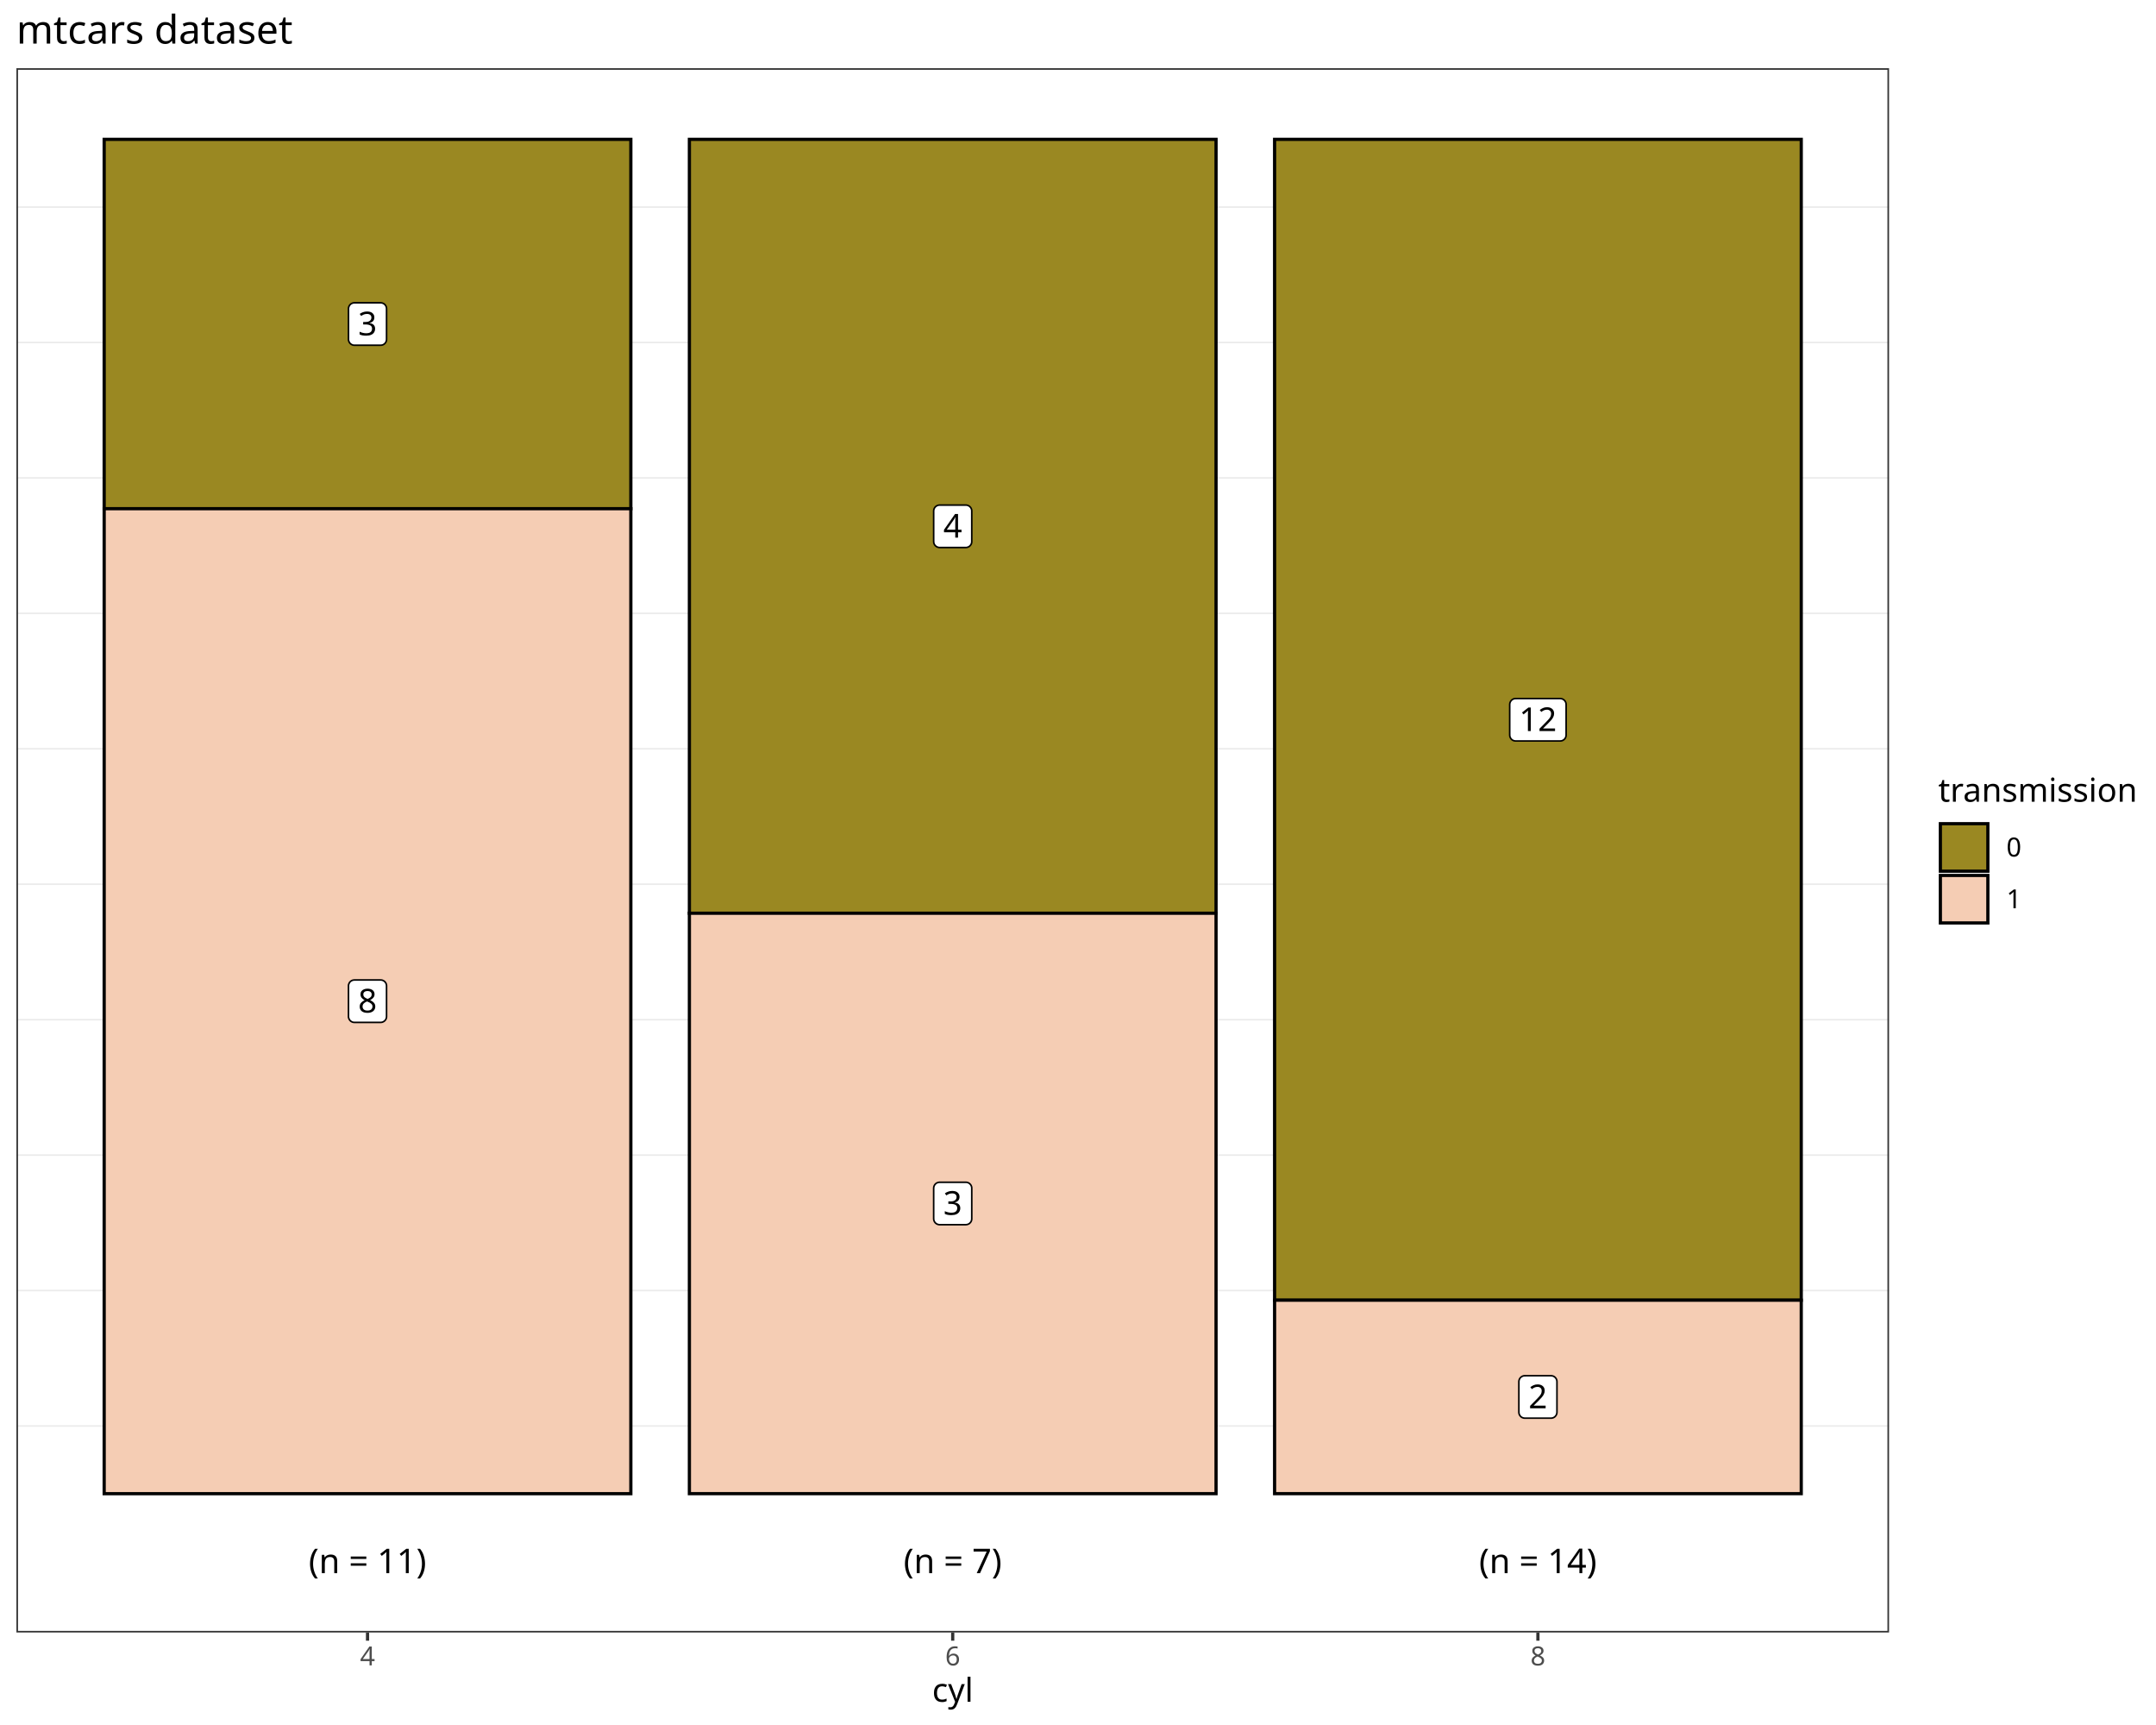
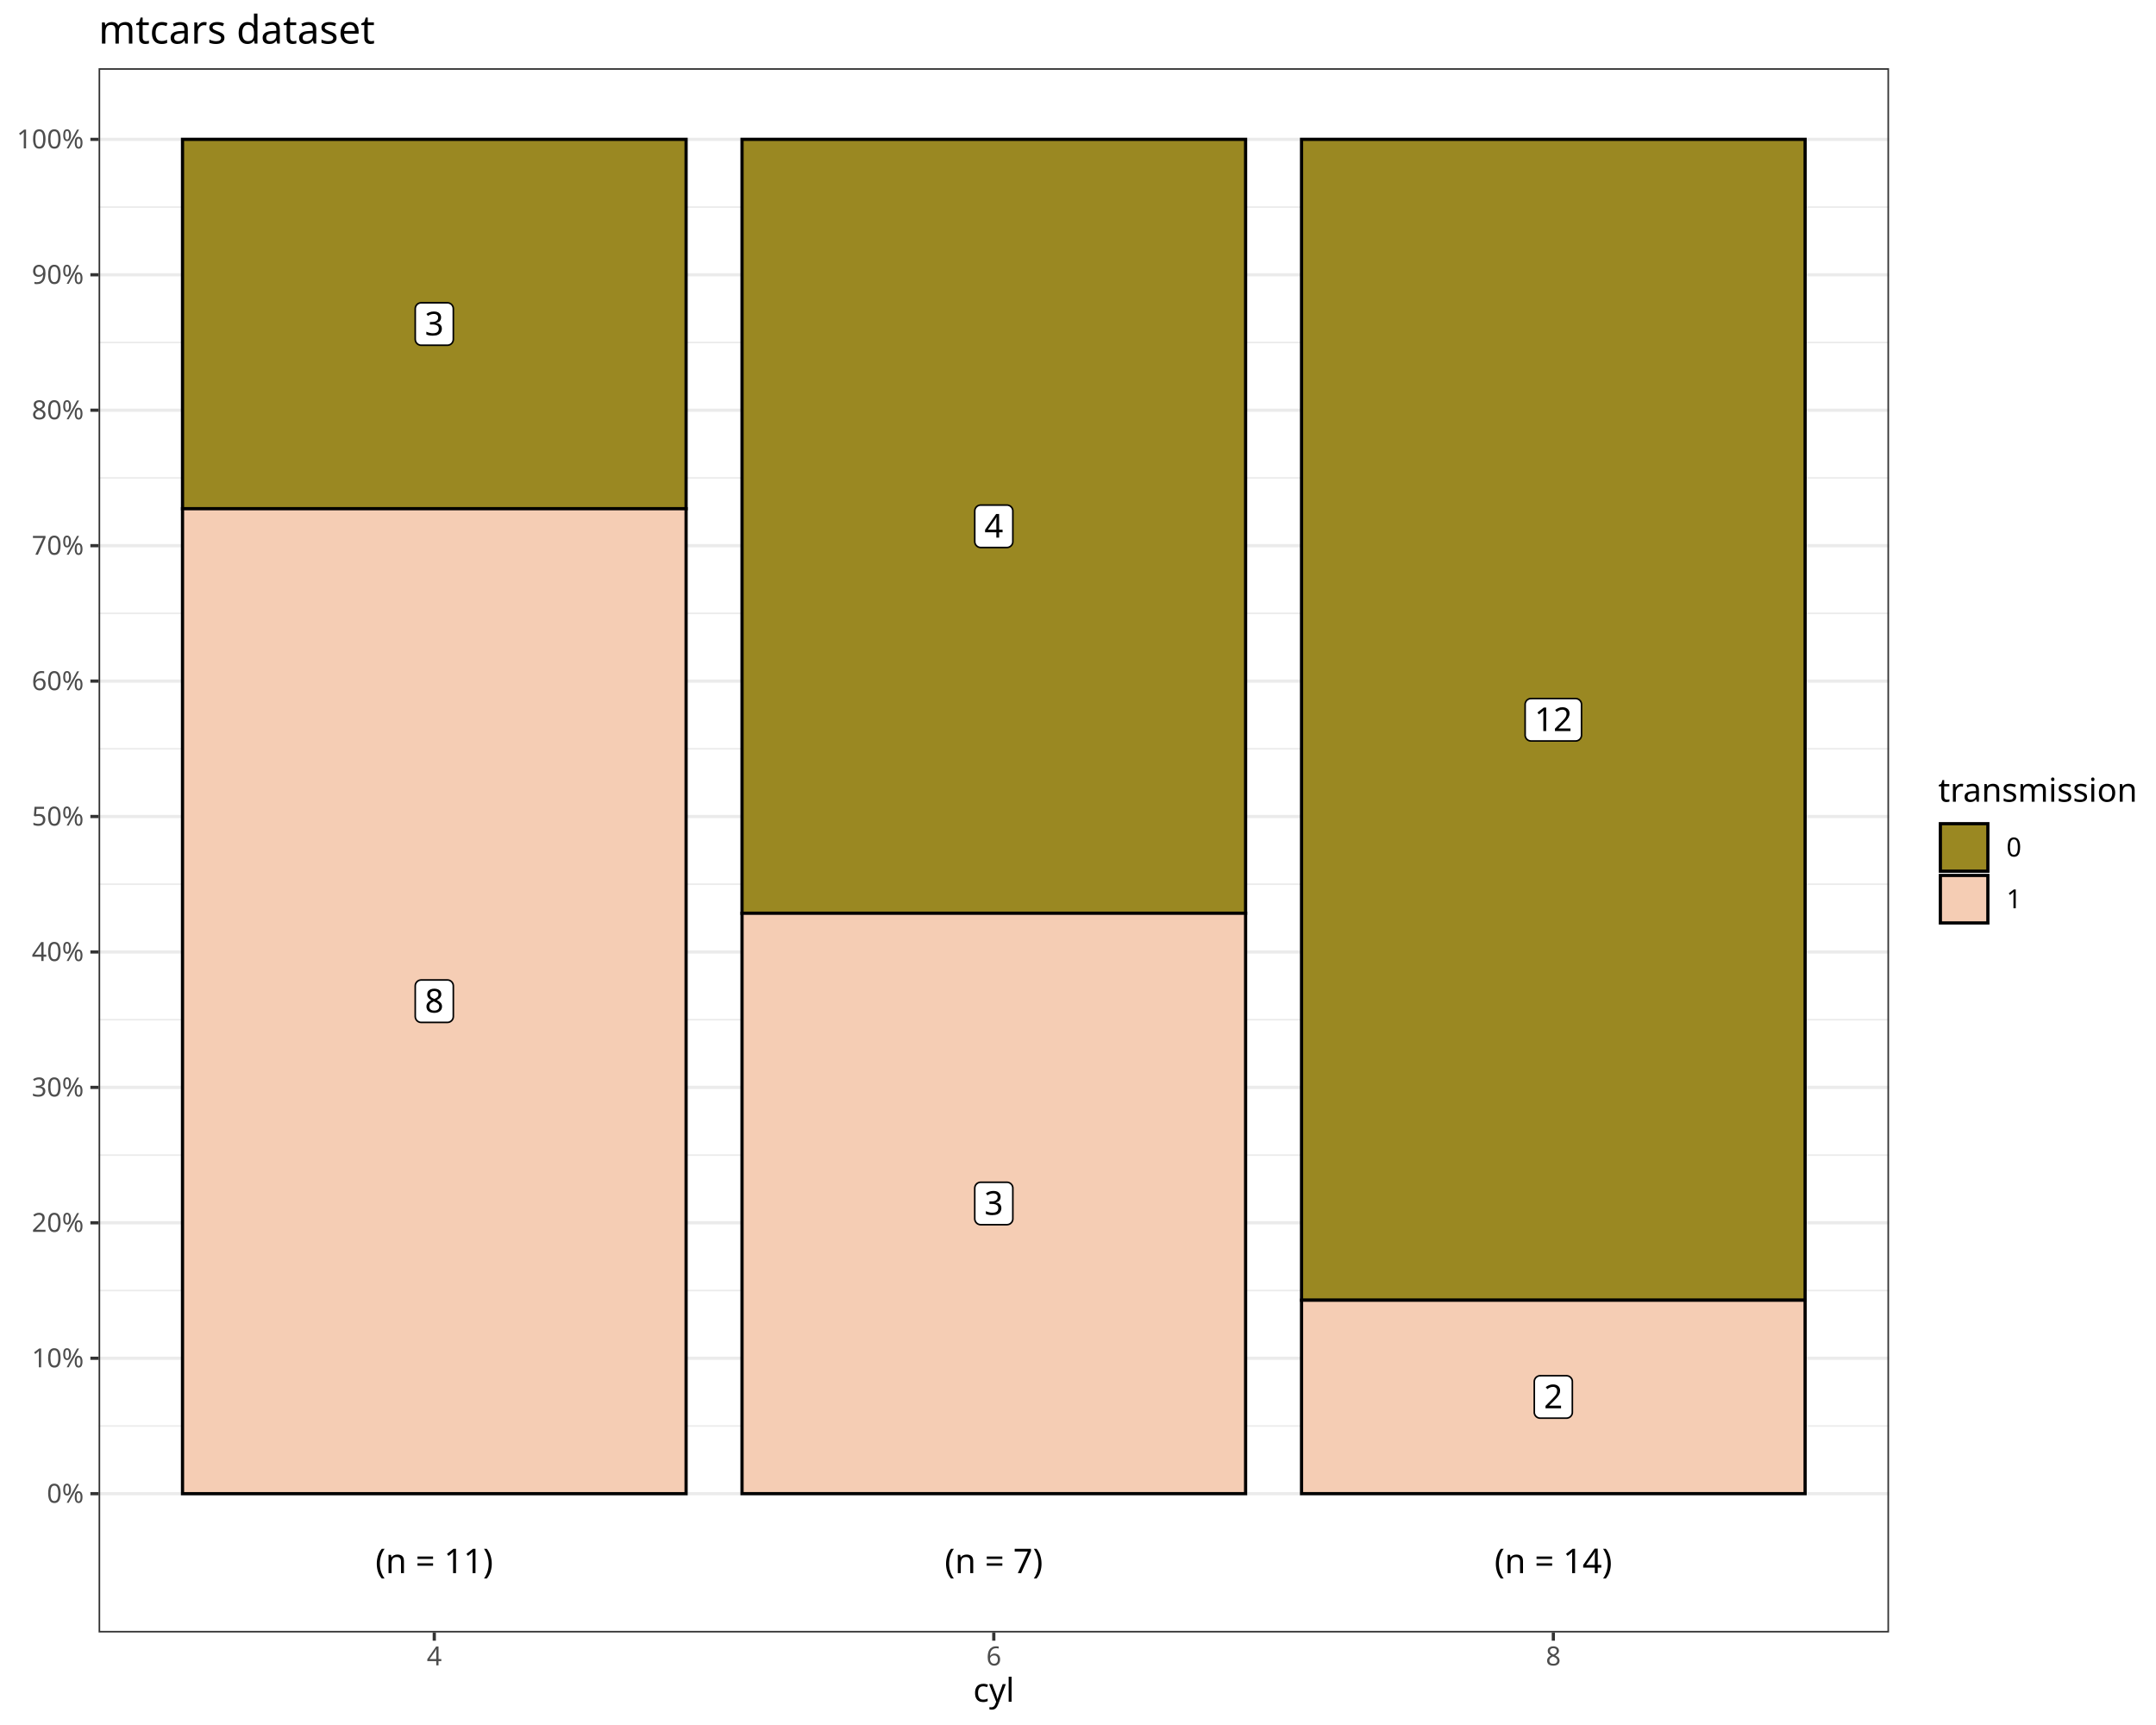
<svg xmlns="http://www.w3.org/2000/svg" class="svglite" data-engine-version="2.0" width="720.00pt" height="576.00pt" viewBox="0 0 720.00 576.00">
  <defs>
    <style type="text/css">
    .svglite line, .svglite polyline, .svglite polygon, .svglite path, .svglite rect, .svglite circle {
      fill: none;
      stroke: #000000;
      stroke-linecap: round;
      stroke-linejoin: round;
      stroke-miterlimit: 10.00;
    }
  </style>
  </defs>
  <rect width="100%" height="100%" style="stroke: none; fill: #FFFFFF;" />
  <defs>
    <clipPath id="cpMC4wMHw3MjAuMDB8MC4wMHw1NzYuMDA=">
      <rect x="0.00" y="0.00" width="720.00" height="576.00" />
    </clipPath>
  </defs>
  <g clip-path="url(#cpMC4wMHw3MjAuMDB8MC4wMHw1NzYuMDA=)">
    <rect x="0.00" y="0.00" width="720.00" height="576.00" style="stroke-width: 1.07; stroke: #FFFFFF; fill: #FFFFFF;" />
  </g>
  <defs>
-     <clipPath id="cpNS40OHw2MzAuODV8MjIuNzh8NTQ1LjEx">
-       <rect x="5.48" y="22.78" width="625.37" height="522.33" />
+     <clipPath id="cpMzIuOTJ8NjMwLjg1fDIyLjc4fDU0NS4xMQ==">
+       <rect x="32.92" y="22.78" width="597.93" height="522.33" />
    </clipPath>
  </defs>
-   <g clip-path="url(#cpNS40OHw2MzAuODV8MjIuNzh8NTQ1LjEx)">
-     <rect x="5.48" y="22.78" width="625.37" height="522.33" style="stroke-width: 1.07; stroke: none; fill: #FFFFFF;" />
-     <polyline points="5.48,476.15 630.85,476.15 " style="stroke-width: 0.53; stroke: #EBEBEB; stroke-linecap: butt;" />
-     <polyline points="5.48,430.92 630.85,430.92 " style="stroke-width: 0.53; stroke: #EBEBEB; stroke-linecap: butt;" />
-     <polyline points="5.48,385.70 630.85,385.70 " style="stroke-width: 0.53; stroke: #EBEBEB; stroke-linecap: butt;" />
-     <polyline points="5.48,340.48 630.85,340.48 " style="stroke-width: 0.53; stroke: #EBEBEB; stroke-linecap: butt;" />
-     <polyline points="5.48,295.25 630.85,295.25 " style="stroke-width: 0.53; stroke: #EBEBEB; stroke-linecap: butt;" />
-     <polyline points="5.48,250.03 630.85,250.03 " style="stroke-width: 0.53; stroke: #EBEBEB; stroke-linecap: butt;" />
-     <polyline points="5.48,204.81 630.85,204.81 " style="stroke-width: 0.53; stroke: #EBEBEB; stroke-linecap: butt;" />
-     <polyline points="5.48,159.58 630.85,159.58 " style="stroke-width: 0.53; stroke: #EBEBEB; stroke-linecap: butt;" />
-     <polyline points="5.48,114.36 630.85,114.36 " style="stroke-width: 0.53; stroke: #EBEBEB; stroke-linecap: butt;" />
-     <polyline points="5.48,69.14 630.85,69.14 " style="stroke-width: 0.53; stroke: #EBEBEB; stroke-linecap: butt;" />
-     <rect x="34.79" y="46.53" width="175.88" height="123.34" style="stroke-width: 1.07; stroke-linecap: butt; stroke-linejoin: miter; fill: #9A8822;" />
-     <rect x="34.79" y="169.86" width="175.88" height="328.90" style="stroke-width: 1.07; stroke-linecap: butt; stroke-linejoin: miter; fill: #F5CDB4;" />
-     <rect x="230.22" y="46.53" width="175.88" height="258.42" style="stroke-width: 1.07; stroke-linecap: butt; stroke-linejoin: miter; fill: #9A8822;" />
-     <rect x="230.22" y="304.94" width="175.88" height="193.81" style="stroke-width: 1.07; stroke-linecap: butt; stroke-linejoin: miter; fill: #F5CDB4;" />
-     <rect x="425.65" y="46.53" width="175.88" height="387.63" style="stroke-width: 1.07; stroke-linecap: butt; stroke-linejoin: miter; fill: #9A8822;" />
-     <rect x="425.65" y="434.15" width="175.88" height="64.60" style="stroke-width: 1.07; stroke-linecap: butt; stroke-linejoin: miter; fill: #F5CDB4;" />
-     <polygon points="118.36,115.28 127.11,115.28 127.04,115.28 127.35,115.26 127.67,115.20 127.96,115.09 128.24,114.93 128.49,114.73 128.70,114.49 128.87,114.22 128.99,113.93 129.07,113.62 129.09,113.30 129.09,113.30 129.09,103.09 129.09,103.09 129.07,102.77 128.99,102.46 128.87,102.17 128.70,101.90 128.49,101.66 128.24,101.46 127.96,101.30 127.67,101.19 127.35,101.12 127.11,101.11 118.36,101.11 118.60,101.12 118.28,101.11 117.96,101.15 117.65,101.24 117.37,101.37 117.10,101.55 116.87,101.78 116.68,102.03 116.54,102.31 116.43,102.61 116.38,102.93 116.38,103.09 116.38,113.30 116.38,113.14 116.38,113.46 116.43,113.77 116.54,114.08 116.68,114.36 116.87,114.61 117.10,114.83 117.37,115.01 117.65,115.15 117.96,115.24 118.28,115.28 " style="stroke-width: 0.53; fill: #FFFFFF;" />
-     <text x="122.74" y="111.98" text-anchor="middle" style="font-size: 11.00px; font-family: sans;" textLength="6.12px" lengthAdjust="spacingAndGlyphs">3</text>
-     <polygon points="118.36,341.40 127.11,341.40 127.04,341.39 127.35,341.38 127.67,341.32 127.96,341.20 128.24,341.04 128.49,340.84 128.70,340.60 128.87,340.34 128.99,340.04 129.07,339.73 129.09,339.42 129.09,339.42 129.09,329.21 129.09,329.21 129.07,328.89 128.99,328.58 128.87,328.29 128.70,328.02 128.49,327.78 128.24,327.58 127.96,327.42 127.67,327.30 127.35,327.24 127.11,327.23 118.36,327.23 118.60,327.24 118.28,327.23 117.96,327.27 117.65,327.35 117.37,327.49 117.10,327.67 116.87,327.89 116.68,328.15 116.54,328.43 116.43,328.73 116.38,329.05 116.38,329.21 116.38,339.42 116.38,339.26 116.38,339.57 116.43,339.89 116.54,340.19 116.68,340.47 116.87,340.73 117.10,340.95 117.37,341.13 117.65,341.27 117.96,341.36 118.28,341.39 " style="stroke-width: 0.53; fill: #FFFFFF;" />
-     <text x="122.74" y="338.10" text-anchor="middle" style="font-size: 11.00px; font-family: sans;" textLength="6.12px" lengthAdjust="spacingAndGlyphs">8</text>
-     <polygon points="313.78,182.82 322.54,182.82 322.46,182.82 322.78,182.81 323.09,182.74 323.39,182.63 323.67,182.47 323.91,182.27 324.12,182.03 324.30,181.76 324.42,181.47 324.50,181.16 324.52,180.84 324.52,180.84 324.52,170.63 324.52,170.63 324.50,170.31 324.42,170.00 324.30,169.71 324.12,169.44 323.91,169.20 323.67,169.00 323.39,168.84 323.09,168.73 322.78,168.66 322.54,168.65 313.78,168.65 314.02,168.66 313.70,168.65 313.39,168.69 313.08,168.78 312.79,168.92 312.53,169.10 312.30,169.32 312.11,169.57 311.96,169.85 311.86,170.16 311.81,170.47 311.80,170.63 311.80,180.84 311.81,180.68 311.81,181.00 311.86,181.31 311.96,181.62 312.11,181.90 312.30,182.15 312.53,182.37 312.79,182.55 313.08,182.69 313.39,182.78 313.70,182.82 " style="stroke-width: 0.53; fill: #FFFFFF;" />
-     <text x="318.16" y="179.52" text-anchor="middle" style="font-size: 11.00px; font-family: sans;" textLength="6.12px" lengthAdjust="spacingAndGlyphs">4</text>
-     <polygon points="313.78,408.94 322.54,408.94 322.46,408.94 322.78,408.92 323.09,408.86 323.39,408.75 323.67,408.59 323.91,408.38 324.12,408.15 324.30,407.88 324.42,407.58 324.50,407.27 324.52,406.96 324.52,406.96 324.52,396.75 324.52,396.75 324.50,396.43 324.42,396.12 324.30,395.83 324.12,395.56 323.91,395.32 323.67,395.12 323.39,394.96 323.09,394.84 322.78,394.78 322.54,394.77 313.78,394.77 314.02,394.78 313.70,394.77 313.39,394.81 313.08,394.90 312.79,395.03 312.53,395.21 312.30,395.43 312.11,395.69 311.96,395.97 311.86,396.27 311.81,396.59 311.80,396.75 311.80,406.96 311.81,406.80 311.81,407.12 311.86,407.43 311.96,407.73 312.11,408.01 312.30,408.27 312.53,408.49 312.79,408.67 313.08,408.81 313.39,408.90 313.70,408.94 " style="stroke-width: 0.53; fill: #FFFFFF;" />
-     <text x="318.16" y="405.64" text-anchor="middle" style="font-size: 11.00px; font-family: sans;" textLength="6.12px" lengthAdjust="spacingAndGlyphs">3</text>
-     <polygon points="506.15,247.42 521.03,247.42 520.95,247.42 521.27,247.41 521.58,247.35 521.88,247.23 522.15,247.07 522.40,246.87 522.61,246.63 522.78,246.37 522.91,246.07 522.98,245.76 523.01,245.44 523.01,245.44 523.01,235.23 523.01,235.23 522.98,234.92 522.91,234.61 522.78,234.31 522.61,234.05 522.40,233.81 522.15,233.61 521.88,233.45 521.58,233.33 521.27,233.27 521.03,233.25 506.15,233.25 506.39,233.27 506.07,233.26 505.76,233.29 505.45,233.38 505.16,233.52 504.90,233.70 504.67,233.92 504.48,234.18 504.33,234.46 504.23,234.76 504.18,235.08 504.17,235.23 504.17,245.44 504.18,245.29 504.18,245.60 504.23,245.92 504.33,246.22 504.48,246.50 504.67,246.76 504.90,246.98 505.16,247.16 505.45,247.30 505.76,247.38 506.07,247.42 " style="stroke-width: 0.53; fill: #FFFFFF;" />
-     <text x="513.59" y="244.12" text-anchor="middle" style="font-size: 11.00px; font-family: sans;" textLength="12.24px" lengthAdjust="spacingAndGlyphs">12</text>
-     <polygon points="509.21,473.54 517.97,473.54 517.89,473.54 518.21,473.53 518.52,473.46 518.82,473.35 519.09,473.19 519.34,472.99 519.55,472.75 519.72,472.48 519.85,472.19 519.92,471.88 519.95,471.56 519.95,471.56 519.95,461.35 519.95,461.35 519.92,461.03 519.85,460.72 519.72,460.43 519.55,460.16 519.34,459.92 519.09,459.72 518.82,459.56 518.52,459.45 518.21,459.39 517.97,459.37 509.21,459.37 509.45,459.39 509.13,459.37 508.82,459.41 508.51,459.50 508.22,459.64 507.96,459.82 507.73,460.04 507.54,460.29 507.39,460.58 507.29,460.88 507.24,461.19 507.23,461.35 507.23,471.56 507.24,471.40 507.24,471.72 507.29,472.04 507.39,472.34 507.54,472.62 507.73,472.87 507.96,473.10 508.22,473.28 508.51,473.41 508.82,473.50 509.13,473.54 " style="stroke-width: 0.53; fill: #FFFFFF;" />
-     <text x="513.59" y="470.24" text-anchor="middle" style="font-size: 11.00px; font-family: sans;" textLength="6.12px" lengthAdjust="spacingAndGlyphs">2</text>
-     <text x="513.59" y="525.29" text-anchor="middle" style="font-size: 11.38px; font-family: sans;" textLength="39.54px" lengthAdjust="spacingAndGlyphs">(n = 14)</text>
-     <text x="318.16" y="525.29" text-anchor="middle" style="font-size: 11.38px; font-family: sans;" textLength="33.21px" lengthAdjust="spacingAndGlyphs">(n = 7)</text>
-     <text x="122.74" y="525.29" text-anchor="middle" style="font-size: 11.38px; font-family: sans;" textLength="39.54px" lengthAdjust="spacingAndGlyphs">(n = 11)</text>
-     <rect x="5.48" y="22.78" width="625.37" height="522.33" style="stroke-width: 1.07; stroke: #333333;" />
+   <g clip-path="url(#cpMzIuOTJ8NjMwLjg1fDIyLjc4fDU0NS4xMQ==)">
+     <rect x="32.92" y="22.78" width="597.93" height="522.33" style="stroke-width: 1.07; stroke: none; fill: #FFFFFF;" />
+     <polyline points="32.92,476.15 630.85,476.15 " style="stroke-width: 0.53; stroke: #EBEBEB; stroke-linecap: butt;" />
+     <polyline points="32.92,430.92 630.85,430.92 " style="stroke-width: 0.53; stroke: #EBEBEB; stroke-linecap: butt;" />
+     <polyline points="32.92,385.70 630.85,385.70 " style="stroke-width: 0.53; stroke: #EBEBEB; stroke-linecap: butt;" />
+     <polyline points="32.92,340.48 630.85,340.48 " style="stroke-width: 0.53; stroke: #EBEBEB; stroke-linecap: butt;" />
+     <polyline points="32.92,295.25 630.85,295.25 " style="stroke-width: 0.53; stroke: #EBEBEB; stroke-linecap: butt;" />
+     <polyline points="32.92,250.03 630.85,250.03 " style="stroke-width: 0.53; stroke: #EBEBEB; stroke-linecap: butt;" />
+     <polyline points="32.92,204.81 630.85,204.81 " style="stroke-width: 0.53; stroke: #EBEBEB; stroke-linecap: butt;" />
+     <polyline points="32.92,159.58 630.85,159.58 " style="stroke-width: 0.53; stroke: #EBEBEB; stroke-linecap: butt;" />
+     <polyline points="32.92,114.36 630.85,114.36 " style="stroke-width: 0.53; stroke: #EBEBEB; stroke-linecap: butt;" />
+     <polyline points="32.92,69.14 630.85,69.14 " style="stroke-width: 0.53; stroke: #EBEBEB; stroke-linecap: butt;" />
+     <polyline points="32.92,498.76 630.85,498.76 " style="stroke-width: 1.07; stroke: #EBEBEB; stroke-linecap: butt;" />
+     <polyline points="32.92,453.54 630.85,453.54 " style="stroke-width: 1.07; stroke: #EBEBEB; stroke-linecap: butt;" />
+     <polyline points="32.92,408.31 630.85,408.31 " style="stroke-width: 1.07; stroke: #EBEBEB; stroke-linecap: butt;" />
+     <polyline points="32.92,363.09 630.85,363.09 " style="stroke-width: 1.07; stroke: #EBEBEB; stroke-linecap: butt;" />
+     <polyline points="32.92,317.87 630.85,317.87 " style="stroke-width: 1.07; stroke: #EBEBEB; stroke-linecap: butt;" />
+     <polyline points="32.92,272.64 630.85,272.64 " style="stroke-width: 1.07; stroke: #EBEBEB; stroke-linecap: butt;" />
+     <polyline points="32.92,227.42 630.85,227.42 " style="stroke-width: 1.07; stroke: #EBEBEB; stroke-linecap: butt;" />
+     <polyline points="32.92,182.20 630.85,182.20 " style="stroke-width: 1.07; stroke: #EBEBEB; stroke-linecap: butt;" />
+     <polyline points="32.92,136.97 630.85,136.97 " style="stroke-width: 1.07; stroke: #EBEBEB; stroke-linecap: butt;" />
+     <polyline points="32.92,91.75 630.85,91.75 " style="stroke-width: 1.07; stroke: #EBEBEB; stroke-linecap: butt;" />
+     <polyline points="32.92,46.53 630.85,46.53 " style="stroke-width: 1.07; stroke: #EBEBEB; stroke-linecap: butt;" />
+     <rect x="60.95" y="46.53" width="168.17" height="123.34" style="stroke-width: 1.07; stroke-linecap: butt; stroke-linejoin: miter; fill: #9A8822;" />
+     <rect x="60.95" y="169.86" width="168.17" height="328.90" style="stroke-width: 1.07; stroke-linecap: butt; stroke-linejoin: miter; fill: #F5CDB4;" />
+     <rect x="247.80" y="46.53" width="168.17" height="258.42" style="stroke-width: 1.07; stroke-linecap: butt; stroke-linejoin: miter; fill: #9A8822;" />
+     <rect x="247.80" y="304.94" width="168.17" height="193.81" style="stroke-width: 1.07; stroke-linecap: butt; stroke-linejoin: miter; fill: #F5CDB4;" />
+     <rect x="434.65" y="46.53" width="168.17" height="387.63" style="stroke-width: 1.07; stroke-linecap: butt; stroke-linejoin: miter; fill: #9A8822;" />
+     <rect x="434.65" y="434.15" width="168.17" height="64.60" style="stroke-width: 1.07; stroke-linecap: butt; stroke-linejoin: miter; fill: #F5CDB4;" />
+     <polygon points="140.65,115.28 149.41,115.28 149.33,115.28 149.65,115.26 149.96,115.20 150.26,115.09 150.53,114.93 150.78,114.73 150.99,114.49 151.16,114.22 151.29,113.93 151.36,113.62 151.39,113.30 151.39,113.30 151.39,103.09 151.39,103.09 151.36,102.77 151.29,102.46 151.16,102.17 150.99,101.90 150.78,101.66 150.53,101.46 150.26,101.30 149.96,101.19 149.65,101.12 149.41,101.11 140.65,101.11 140.89,101.12 140.57,101.11 140.26,101.15 139.95,101.24 139.66,101.37 139.40,101.55 139.17,101.78 138.98,102.03 138.83,102.31 138.73,102.61 138.68,102.93 138.67,103.09 138.67,113.30 138.68,113.14 138.68,113.46 138.73,113.77 138.83,114.08 138.98,114.36 139.17,114.61 139.40,114.83 139.66,115.01 139.95,115.15 140.26,115.24 140.57,115.28 " style="stroke-width: 0.53; fill: #FFFFFF;" />
+     <text x="145.03" y="111.98" text-anchor="middle" style="font-size: 11.00px; font-family: sans;" textLength="6.12px" lengthAdjust="spacingAndGlyphs">3</text>
+     <polygon points="140.65,341.40 149.41,341.40 149.33,341.39 149.65,341.38 149.96,341.32 150.26,341.20 150.53,341.04 150.78,340.84 150.99,340.60 151.16,340.34 151.29,340.04 151.36,339.73 151.39,339.42 151.39,339.42 151.39,329.21 151.39,329.21 151.36,328.89 151.29,328.58 151.16,328.29 150.99,328.02 150.78,327.78 150.53,327.58 150.26,327.42 149.96,327.30 149.65,327.24 149.41,327.23 140.65,327.23 140.89,327.24 140.57,327.23 140.26,327.27 139.95,327.35 139.66,327.49 139.40,327.67 139.17,327.89 138.98,328.15 138.83,328.43 138.73,328.73 138.68,329.05 138.67,329.21 138.67,339.42 138.68,339.26 138.68,339.57 138.73,339.89 138.83,340.19 138.98,340.47 139.17,340.73 139.40,340.95 139.66,341.13 139.95,341.27 140.26,341.36 140.57,341.39 " style="stroke-width: 0.53; fill: #FFFFFF;" />
+     <text x="145.03" y="338.10" text-anchor="middle" style="font-size: 11.00px; font-family: sans;" textLength="6.12px" lengthAdjust="spacingAndGlyphs">8</text>
+     <polygon points="327.50,182.82 336.26,182.82 336.18,182.82 336.50,182.81 336.81,182.74 337.11,182.63 337.39,182.47 337.63,182.27 337.85,182.03 338.02,181.76 338.14,181.47 338.22,181.16 338.24,180.84 338.24,180.84 338.24,170.63 338.24,170.63 338.22,170.31 338.14,170.00 338.02,169.71 337.85,169.44 337.63,169.20 337.39,169.00 337.11,168.84 336.81,168.73 336.50,168.66 336.26,168.65 327.50,168.65 327.74,168.66 327.42,168.65 327.11,168.69 326.80,168.78 326.51,168.92 326.25,169.10 326.02,169.32 325.83,169.57 325.68,169.85 325.58,170.16 325.53,170.47 325.52,170.63 325.52,180.84 325.53,180.68 325.53,181.00 325.58,181.31 325.68,181.62 325.83,181.90 326.02,182.15 326.25,182.37 326.51,182.55 326.80,182.69 327.11,182.78 327.42,182.82 " style="stroke-width: 0.53; fill: #FFFFFF;" />
+     <text x="331.88" y="179.52" text-anchor="middle" style="font-size: 11.00px; font-family: sans;" textLength="6.12px" lengthAdjust="spacingAndGlyphs">4</text>
+     <polygon points="327.50,408.94 336.26,408.94 336.18,408.94 336.50,408.92 336.81,408.86 337.11,408.75 337.39,408.59 337.63,408.38 337.85,408.15 338.02,407.88 338.14,407.58 338.22,407.27 338.24,406.96 338.24,406.96 338.24,396.75 338.24,396.75 338.22,396.43 338.14,396.12 338.02,395.83 337.85,395.56 337.63,395.32 337.39,395.12 337.11,394.96 336.81,394.84 336.50,394.78 336.26,394.77 327.50,394.77 327.74,394.78 327.42,394.77 327.11,394.81 326.80,394.90 326.51,395.03 326.25,395.21 326.02,395.43 325.83,395.69 325.68,395.97 325.58,396.27 325.53,396.59 325.52,396.75 325.52,406.96 325.53,406.80 325.53,407.12 325.58,407.43 325.68,407.73 325.83,408.01 326.02,408.27 326.25,408.49 326.51,408.67 326.80,408.81 327.11,408.90 327.42,408.94 " style="stroke-width: 0.53; fill: #FFFFFF;" />
+     <text x="331.88" y="405.64" text-anchor="middle" style="font-size: 11.00px; font-family: sans;" textLength="6.12px" lengthAdjust="spacingAndGlyphs">3</text>
+     <polygon points="511.30,247.42 526.17,247.42 526.09,247.42 526.41,247.41 526.72,247.35 527.02,247.23 527.30,247.07 527.55,246.87 527.76,246.63 527.93,246.37 528.05,246.07 528.13,245.76 528.15,245.44 528.15,245.44 528.15,235.23 528.15,235.23 528.13,234.92 528.05,234.61 527.93,234.31 527.76,234.05 527.55,233.81 527.30,233.61 527.02,233.45 526.72,233.33 526.41,233.27 526.17,233.25 511.30,233.25 511.54,233.27 511.22,233.26 510.90,233.29 510.59,233.38 510.31,233.52 510.04,233.70 509.81,233.92 509.62,234.18 509.48,234.46 509.37,234.76 509.32,235.08 509.32,235.23 509.32,245.44 509.32,245.29 509.32,245.60 509.37,245.92 509.48,246.22 509.62,246.50 509.81,246.76 510.04,246.98 510.31,247.16 510.59,247.30 510.90,247.38 511.22,247.42 " style="stroke-width: 0.53; fill: #FFFFFF;" />
+     <text x="518.74" y="244.12" text-anchor="middle" style="font-size: 11.00px; font-family: sans;" textLength="12.24px" lengthAdjust="spacingAndGlyphs">12</text>
+     <polygon points="514.36,473.54 523.11,473.54 523.03,473.54 523.35,473.53 523.67,473.46 523.96,473.35 524.24,473.19 524.49,472.99 524.70,472.75 524.87,472.48 524.99,472.19 525.07,471.88 525.09,471.56 525.09,471.56 525.09,461.35 525.09,461.35 525.07,461.03 524.99,460.72 524.87,460.43 524.70,460.16 524.49,459.92 524.24,459.72 523.96,459.56 523.67,459.45 523.35,459.39 523.11,459.37 514.36,459.37 514.59,459.39 514.28,459.37 513.96,459.41 513.65,459.50 513.37,459.64 513.10,459.82 512.87,460.04 512.68,460.29 512.53,460.58 512.43,460.88 512.38,461.19 512.38,461.35 512.38,471.56 512.38,471.40 512.38,471.72 512.43,472.04 512.53,472.34 512.68,472.62 512.87,472.87 513.10,473.10 513.37,473.28 513.65,473.41 513.96,473.50 514.28,473.54 " style="stroke-width: 0.53; fill: #FFFFFF;" />
+     <text x="518.74" y="470.24" text-anchor="middle" style="font-size: 11.00px; font-family: sans;" textLength="6.12px" lengthAdjust="spacingAndGlyphs">2</text>
+     <text x="518.74" y="525.29" text-anchor="middle" style="font-size: 11.38px; font-family: sans;" textLength="39.54px" lengthAdjust="spacingAndGlyphs">(n = 14)</text>
+     <text x="331.88" y="525.29" text-anchor="middle" style="font-size: 11.38px; font-family: sans;" textLength="33.21px" lengthAdjust="spacingAndGlyphs">(n = 7)</text>
+     <text x="145.03" y="525.29" text-anchor="middle" style="font-size: 11.38px; font-family: sans;" textLength="39.54px" lengthAdjust="spacingAndGlyphs">(n = 11)</text>
+     <rect x="32.92" y="22.78" width="597.93" height="522.33" style="stroke-width: 1.07; stroke: #333333;" />
  </g>
  <g clip-path="url(#cpMC4wMHw3MjAuMDB8MC4wMHw1NzYuMDA=)">
-     <polyline points="122.74,547.85 122.74,545.11 " style="stroke-width: 1.07; stroke: #333333; stroke-linecap: butt;" />
-     <polyline points="318.16,547.85 318.16,545.11 " style="stroke-width: 1.07; stroke: #333333; stroke-linecap: butt;" />
-     <polyline points="513.59,547.85 513.59,545.11 " style="stroke-width: 1.07; stroke: #333333; stroke-linecap: butt;" />
-     <text x="122.74" y="556.10" text-anchor="middle" style="font-size: 8.80px; fill: #4D4D4D; font-family: sans;" textLength="4.89px" lengthAdjust="spacingAndGlyphs">4</text>
-     <text x="318.16" y="556.10" text-anchor="middle" style="font-size: 8.80px; fill: #4D4D4D; font-family: sans;" textLength="4.89px" lengthAdjust="spacingAndGlyphs">6</text>
-     <text x="513.59" y="556.10" text-anchor="middle" style="font-size: 8.80px; fill: #4D4D4D; font-family: sans;" textLength="4.89px" lengthAdjust="spacingAndGlyphs">8</text>
-     <text x="318.16" y="568.24" text-anchor="middle" style="font-size: 11.00px; font-family: sans;" textLength="13.45px" lengthAdjust="spacingAndGlyphs">cyl</text>
+     <text x="27.99" y="501.79" text-anchor="end" style="font-size: 8.80px; fill: #4D4D4D; font-family: sans;" textLength="12.72px" lengthAdjust="spacingAndGlyphs">0%</text>
+     <text x="27.99" y="456.56" text-anchor="end" style="font-size: 8.80px; fill: #4D4D4D; font-family: sans;" textLength="17.61px" lengthAdjust="spacingAndGlyphs">10%</text>
+     <text x="27.99" y="411.34" text-anchor="end" style="font-size: 8.80px; fill: #4D4D4D; font-family: sans;" textLength="17.61px" lengthAdjust="spacingAndGlyphs">20%</text>
+     <text x="27.99" y="366.12" text-anchor="end" style="font-size: 8.80px; fill: #4D4D4D; font-family: sans;" textLength="17.61px" lengthAdjust="spacingAndGlyphs">30%</text>
+     <text x="27.99" y="320.89" text-anchor="end" style="font-size: 8.80px; fill: #4D4D4D; font-family: sans;" textLength="17.61px" lengthAdjust="spacingAndGlyphs">40%</text>
+     <text x="27.99" y="275.67" text-anchor="end" style="font-size: 8.80px; fill: #4D4D4D; font-family: sans;" textLength="17.61px" lengthAdjust="spacingAndGlyphs">50%</text>
+     <text x="27.99" y="230.45" text-anchor="end" style="font-size: 8.80px; fill: #4D4D4D; font-family: sans;" textLength="17.61px" lengthAdjust="spacingAndGlyphs">60%</text>
+     <text x="27.99" y="185.22" text-anchor="end" style="font-size: 8.80px; fill: #4D4D4D; font-family: sans;" textLength="17.61px" lengthAdjust="spacingAndGlyphs">70%</text>
+     <text x="27.99" y="140.00" text-anchor="end" style="font-size: 8.80px; fill: #4D4D4D; font-family: sans;" textLength="17.61px" lengthAdjust="spacingAndGlyphs">80%</text>
+     <text x="27.99" y="94.78" text-anchor="end" style="font-size: 8.80px; fill: #4D4D4D; font-family: sans;" textLength="17.61px" lengthAdjust="spacingAndGlyphs">90%</text>
+     <text x="27.99" y="49.55" text-anchor="end" style="font-size: 8.80px; fill: #4D4D4D; font-family: sans;" textLength="22.51px" lengthAdjust="spacingAndGlyphs">100%</text>
+     <polyline points="30.18,498.76 32.92,498.76 " style="stroke-width: 1.07; stroke: #333333; stroke-linecap: butt;" />
+     <polyline points="30.18,453.54 32.92,453.54 " style="stroke-width: 1.07; stroke: #333333; stroke-linecap: butt;" />
+     <polyline points="30.18,408.31 32.92,408.31 " style="stroke-width: 1.07; stroke: #333333; stroke-linecap: butt;" />
+     <polyline points="30.18,363.09 32.92,363.09 " style="stroke-width: 1.07; stroke: #333333; stroke-linecap: butt;" />
+     <polyline points="30.18,317.87 32.92,317.87 " style="stroke-width: 1.07; stroke: #333333; stroke-linecap: butt;" />
+     <polyline points="30.18,272.64 32.92,272.64 " style="stroke-width: 1.07; stroke: #333333; stroke-linecap: butt;" />
+     <polyline points="30.18,227.42 32.92,227.42 " style="stroke-width: 1.07; stroke: #333333; stroke-linecap: butt;" />
+     <polyline points="30.18,182.20 32.92,182.20 " style="stroke-width: 1.07; stroke: #333333; stroke-linecap: butt;" />
+     <polyline points="30.18,136.97 32.92,136.97 " style="stroke-width: 1.07; stroke: #333333; stroke-linecap: butt;" />
+     <polyline points="30.18,91.75 32.92,91.75 " style="stroke-width: 1.07; stroke: #333333; stroke-linecap: butt;" />
+     <polyline points="30.18,46.53 32.92,46.53 " style="stroke-width: 1.07; stroke: #333333; stroke-linecap: butt;" />
+     <polyline points="145.03,547.85 145.03,545.11 " style="stroke-width: 1.07; stroke: #333333; stroke-linecap: butt;" />
+     <polyline points="331.88,547.85 331.88,545.11 " style="stroke-width: 1.07; stroke: #333333; stroke-linecap: butt;" />
+     <polyline points="518.74,547.85 518.74,545.11 " style="stroke-width: 1.07; stroke: #333333; stroke-linecap: butt;" />
+     <text x="145.03" y="556.10" text-anchor="middle" style="font-size: 8.80px; fill: #4D4D4D; font-family: sans;" textLength="4.89px" lengthAdjust="spacingAndGlyphs">4</text>
+     <text x="331.88" y="556.10" text-anchor="middle" style="font-size: 8.80px; fill: #4D4D4D; font-family: sans;" textLength="4.89px" lengthAdjust="spacingAndGlyphs">6</text>
+     <text x="518.74" y="556.10" text-anchor="middle" style="font-size: 8.80px; fill: #4D4D4D; font-family: sans;" textLength="4.89px" lengthAdjust="spacingAndGlyphs">8</text>
+     <text x="331.88" y="568.24" text-anchor="middle" style="font-size: 11.00px; font-family: sans;" textLength="13.45px" lengthAdjust="spacingAndGlyphs">cyl</text>
    <rect x="641.81" y="253.52" width="72.72" height="60.85" style="stroke-width: 1.07; stroke: none; fill: #FFFFFF;" />
    <text x="647.28" y="267.71" style="font-size: 11.00px; font-family: sans;" textLength="61.76px" lengthAdjust="spacingAndGlyphs">transmission</text>
    <rect x="647.28" y="274.33" width="17.28" height="17.28" style="stroke-width: 1.07; stroke: none; fill: #FFFFFF;" />
    <rect x="647.99" y="275.04" width="15.86" height="15.86" style="stroke-width: 1.07; stroke-linecap: butt; stroke-linejoin: miter; fill: #9A8822;" />
    <rect x="647.28" y="291.61" width="17.28" height="17.28" style="stroke-width: 1.07; stroke: none; fill: #FFFFFF;" />
    <rect x="647.99" y="292.32" width="15.86" height="15.86" style="stroke-width: 1.07; stroke-linecap: butt; stroke-linejoin: miter; fill: #F5CDB4;" />
    <text x="670.04" y="286.00" style="font-size: 8.80px; font-family: sans;" textLength="4.89px" lengthAdjust="spacingAndGlyphs">0</text>
    <text x="670.04" y="303.28" style="font-size: 8.80px; font-family: sans;" textLength="4.89px" lengthAdjust="spacingAndGlyphs">1</text>
-     <text x="5.48" y="14.56" style="font-size: 13.20px; font-family: sans;" textLength="86.59px" lengthAdjust="spacingAndGlyphs">mtcars dataset</text>
+     <text x="32.92" y="14.56" style="font-size: 13.20px; font-family: sans;" textLength="86.59px" lengthAdjust="spacingAndGlyphs">mtcars dataset</text>
  </g>
</svg>
